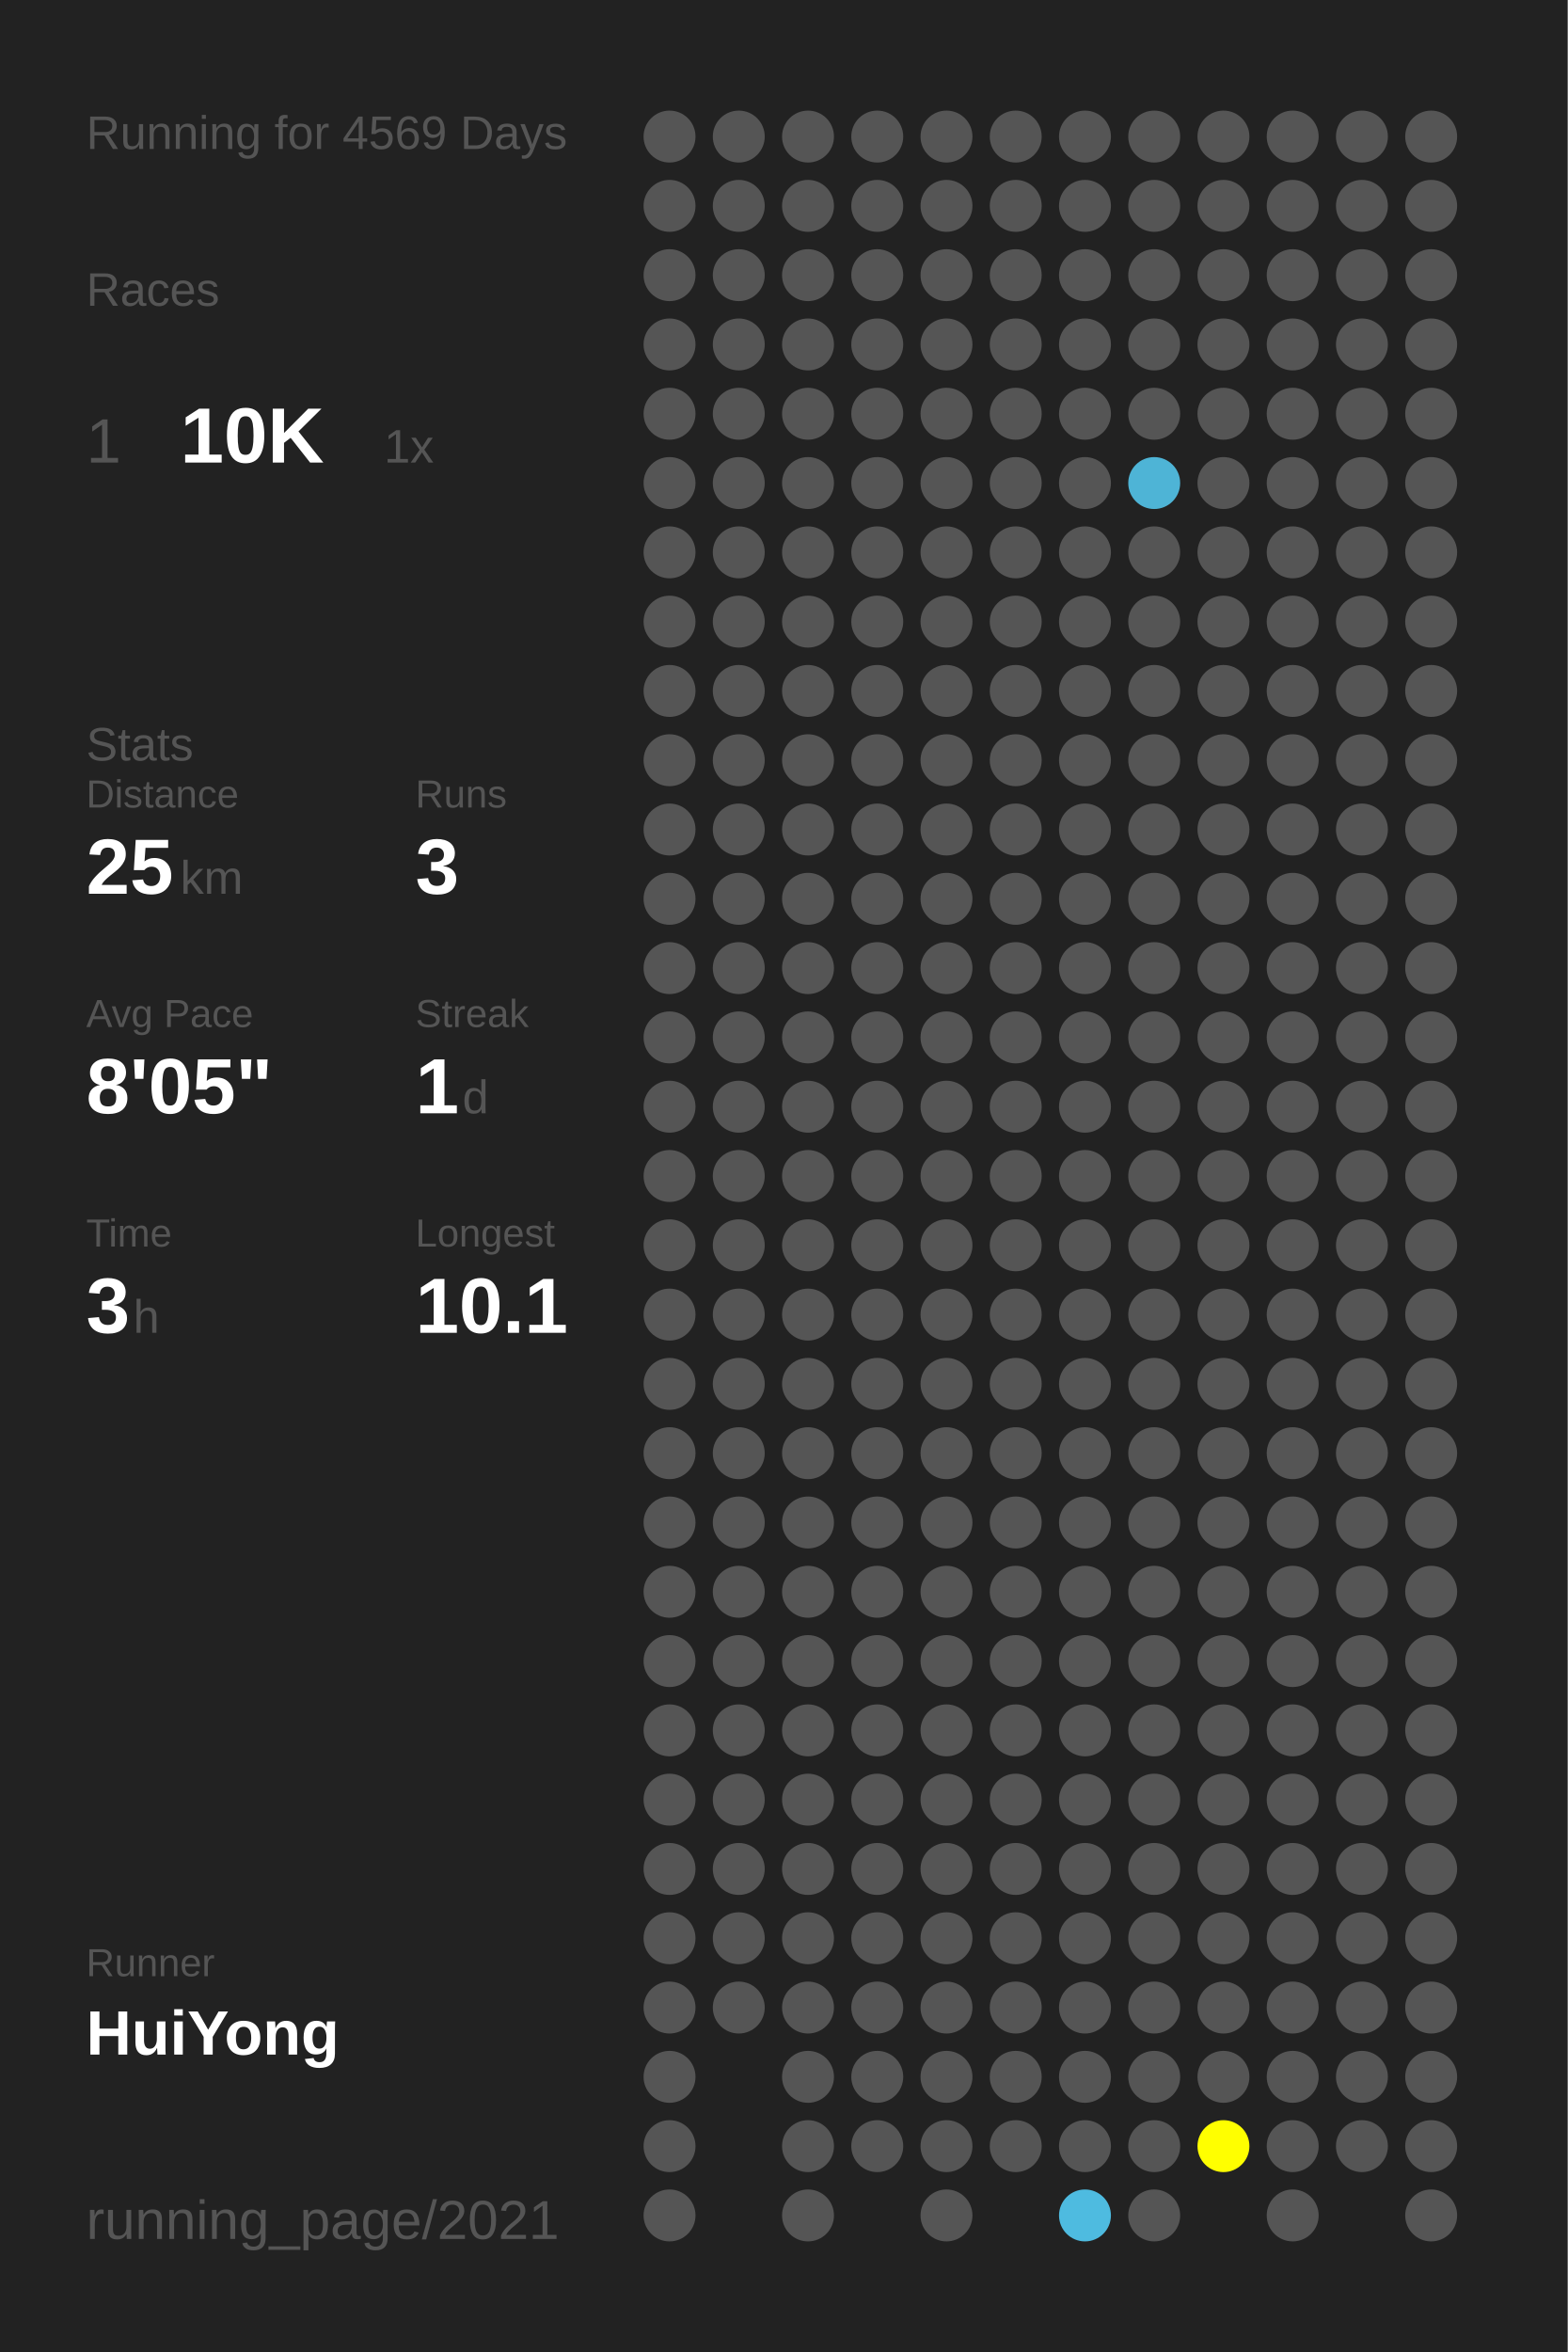
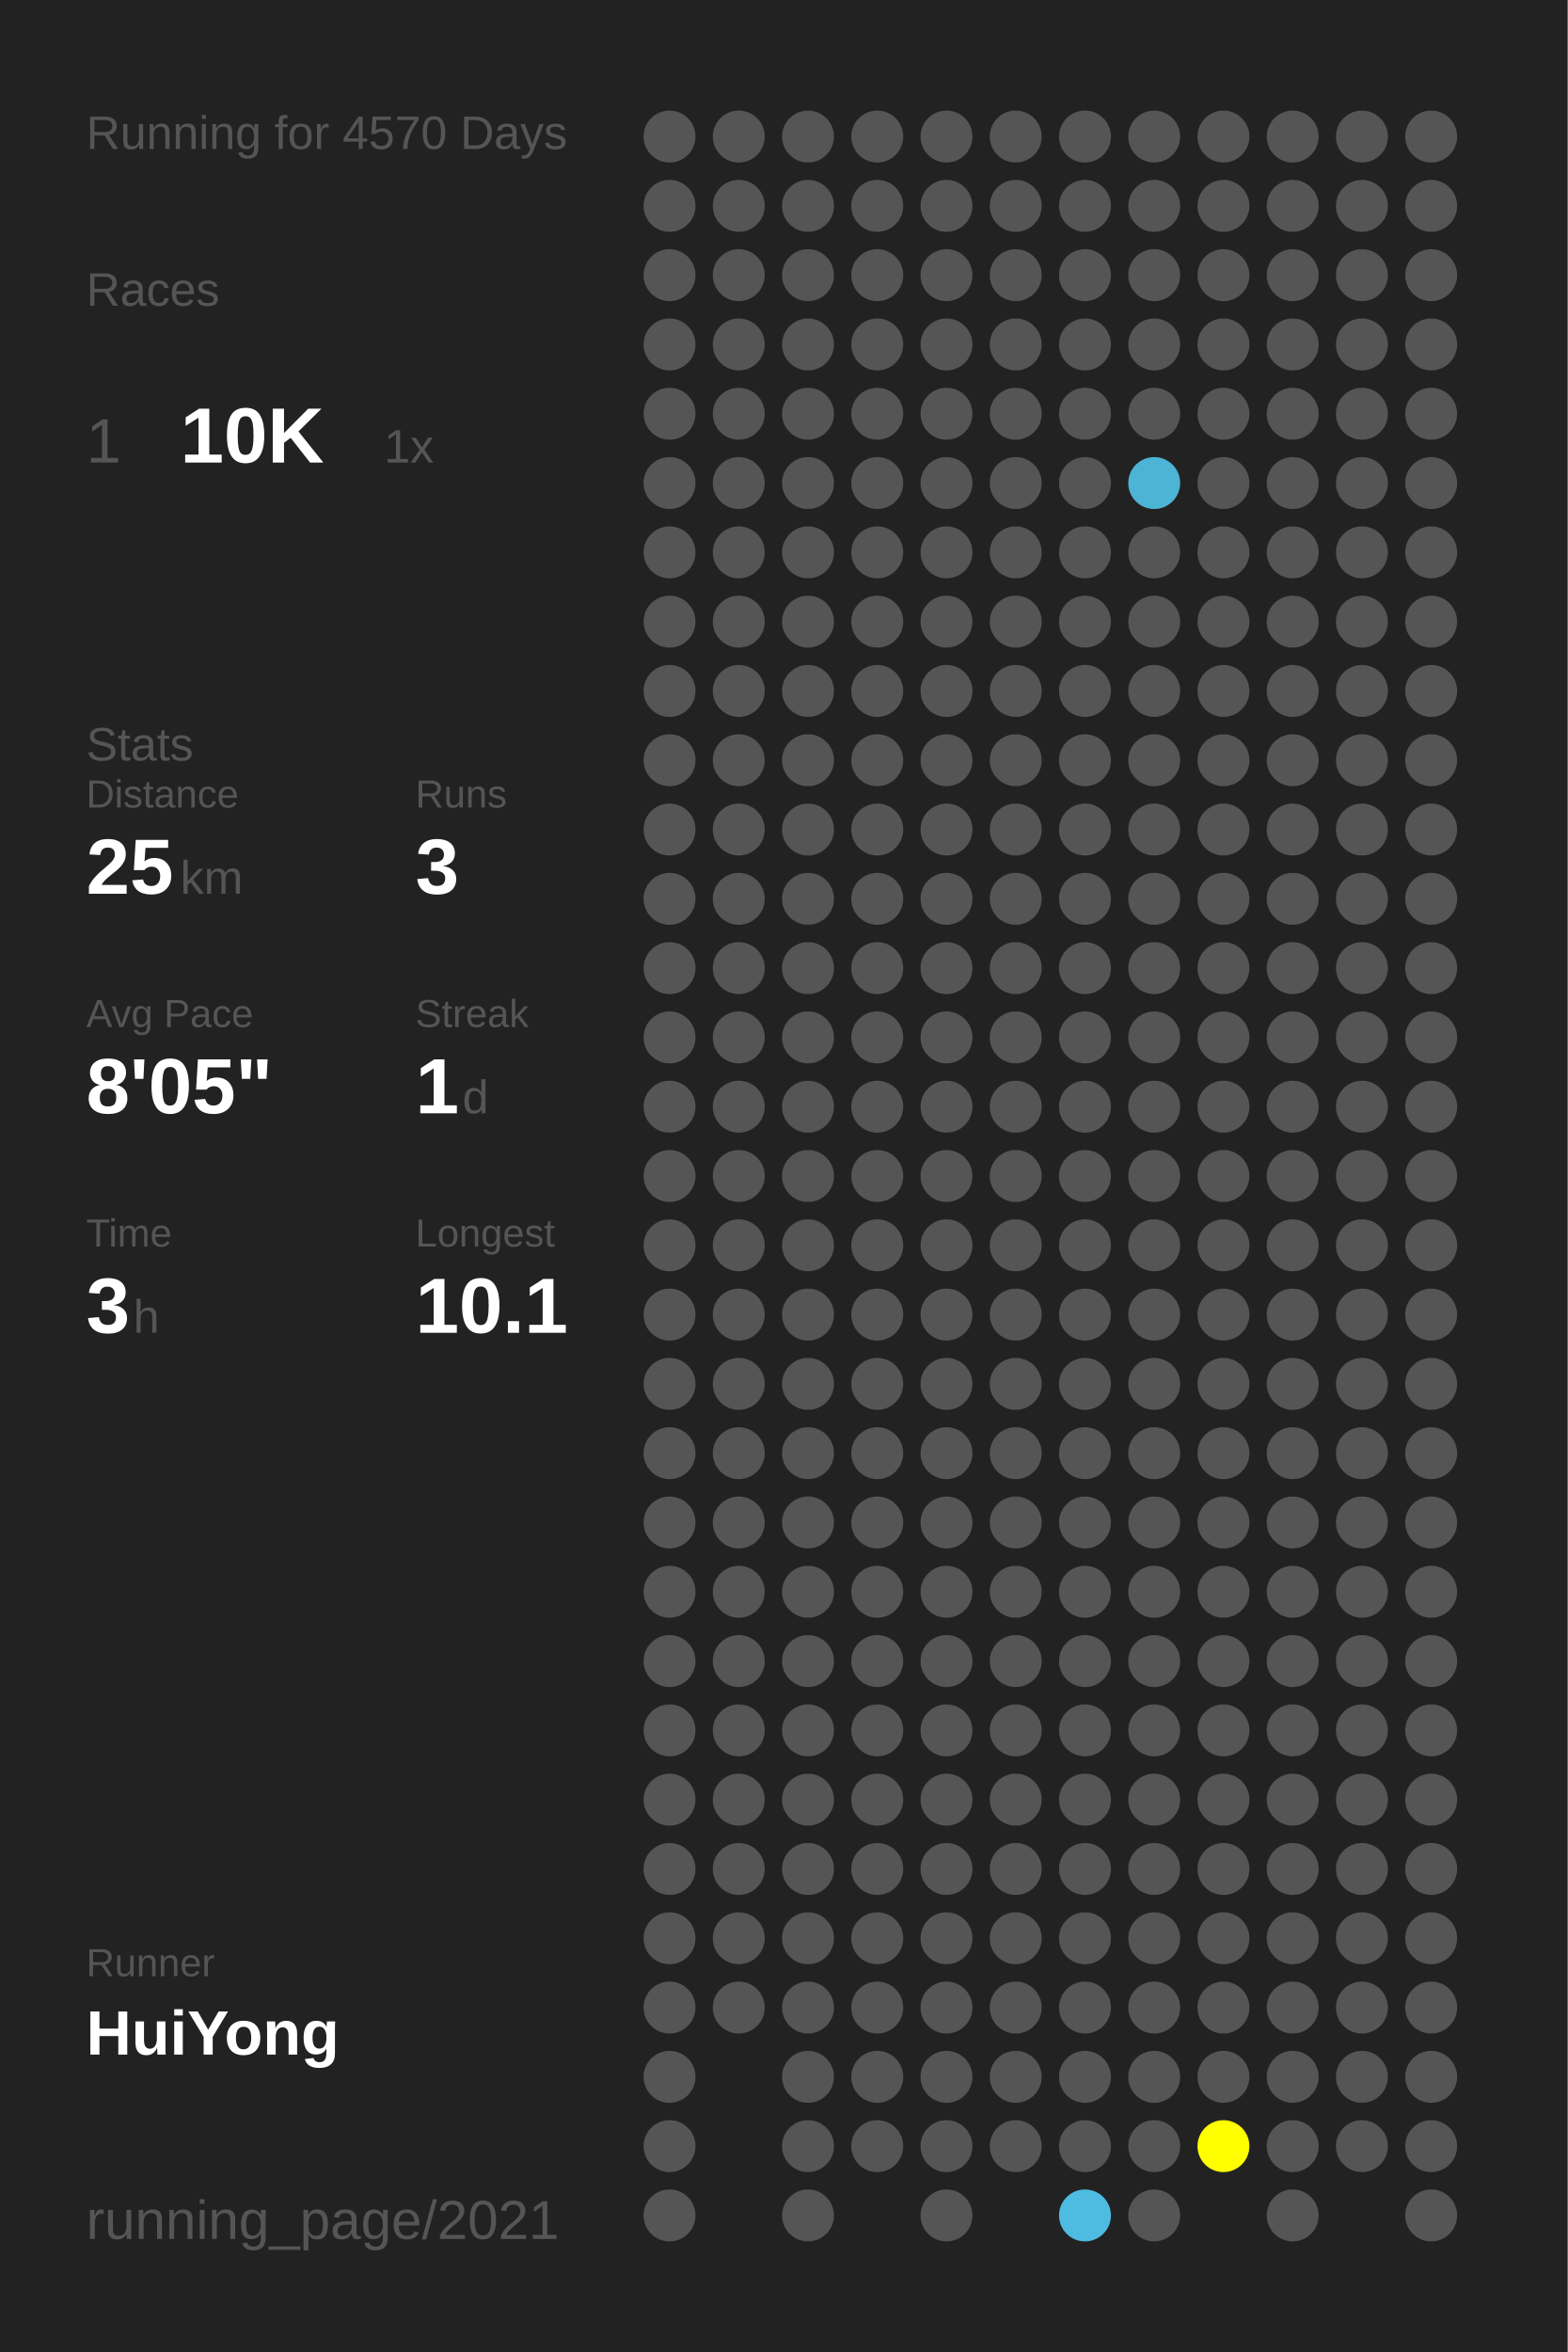
<svg xmlns="http://www.w3.org/2000/svg" baseProfile="full" height="300mm" version="1.1" viewBox="0,0,200,300" width="200mm">
  <defs />
  <rect fill="#222222" height="300" width="200" x="0" y="0" />
-   <text fill="#555555" style="font-size:6px; font-family:Arial;" x="11" y="19">Running for 4569 Days</text>
+   <text fill="#555555" style="font-size:6px; font-family:Arial;" x="11" y="19">Running for 4570 Days</text>
  <text fill="#555555" style="font-size:6px; font-family:Arial;" x="11" y="39">Races</text>
  <text fill="#555555" style="font-size:8px; font-family:Arial;" x="11" y="59">1</text>
  <text fill="#FFFFFF" style="font-size:10px; font-family:Arial; font-weight:bold;" x="23" y="59">10K</text>
  <text fill="#555555" style="font-size:6px; font-family:Arial;" x="49" y="59">1x</text>
  <text fill="#555555" style="font-size:6px; font-family:Arial;" x="11" y="97">Stats</text>
  <text fill="#555555" style="font-size:5px; font-family:Arial;" x="11" y="103">Distance</text>
  <text fill="#FFFFFF" style="font-size:10px; font-family:Arial; font-weight:bold;" x="11" y="114">25</text>
  <text fill="#555555" style="font-size:6px; font-family:Arial;" x="23" y="114">km</text>
  <text fill="#555555" style="font-size:5px; font-family:Arial;" x="53" y="103">Runs</text>
  <text fill="#FFFFFF" style="font-size:10px; font-family:Arial; font-weight:bold;" x="53" y="114">3</text>
  <text fill="#555555" style="font-size:5px; font-family:Arial;" x="11" y="131">Avg Pace</text>
  <text fill="#FFFFFF" style="font-size:10px; font-family:Arial; font-weight:bold;" x="11" y="142">8'05"</text>
  <text fill="#555555" style="font-size:5px; font-family:Arial;" x="53" y="131">Streak</text>
  <text fill="#FFFFFF" style="font-size:10px; font-family:Arial; font-weight:bold;" x="53" y="142">1</text>
  <text fill="#555555" style="font-size:6px; font-family:Arial;" x="59" y="142">d</text>
  <text fill="#555555" style="font-size:5px; font-family:Arial;" x="11" y="159">Time</text>
  <text fill="#FFFFFF" style="font-size:10px; font-family:Arial; font-weight:bold;" x="11" y="170">3</text>
  <text fill="#555555" style="font-size:6px; font-family:Arial;" x="17" y="170">h</text>
  <text fill="#555555" style="font-size:5px; font-family:Arial;" x="53" y="159">Longest</text>
  <text fill="#FFFFFF" style="font-size:10px; font-family:Arial; font-weight:bold;" x="53" y="170">10.1</text>
  <text fill="#555555" style="font-size:5px; font-family:Arial;" x="11" y="252.065">Runner</text>
  <text fill="#FFFFFF" style="font-size:8px; font-family:Arial; font-weight:bold;" x="11" y="262.065">HuiYong</text>
  <text fill="#555555" style="font-size:7px; font-family:Arial;" x="11" y="285.581">running_page/2021</text>
  <circle cx="85.417" cy="17.419" fill="#555555" r="3.312" />
  <circle cx="85.417" cy="26.258" fill="#555555" r="3.312" />
  <circle cx="85.417" cy="35.097" fill="#555555" r="3.312" />
  <circle cx="85.417" cy="43.935" fill="#555555" r="3.312" />
  <circle cx="85.417" cy="52.774" fill="#555555" r="3.312" />
  <circle cx="85.417" cy="61.613" fill="#555555" r="3.312" />
  <circle cx="85.417" cy="70.452" fill="#555555" r="3.312" />
  <circle cx="85.417" cy="79.29" fill="#555555" r="3.312" />
  <circle cx="85.417" cy="88.129" fill="#555555" r="3.312" />
  <circle cx="85.417" cy="96.968" fill="#555555" r="3.312" />
  <circle cx="85.417" cy="105.806" fill="#555555" r="3.312" />
  <circle cx="85.417" cy="114.645" fill="#555555" r="3.312" />
  <circle cx="85.417" cy="123.484" fill="#555555" r="3.312" />
  <circle cx="85.417" cy="132.323" fill="#555555" r="3.312" />
  <circle cx="85.417" cy="141.161" fill="#555555" r="3.312" />
  <circle cx="85.417" cy="150" fill="#555555" r="3.312" />
  <circle cx="85.417" cy="158.839" fill="#555555" r="3.312" />
  <circle cx="85.417" cy="167.677" fill="#555555" r="3.312" />
  <circle cx="85.417" cy="176.516" fill="#555555" r="3.312" />
  <circle cx="85.417" cy="185.355" fill="#555555" r="3.312" />
  <circle cx="85.417" cy="194.194" fill="#555555" r="3.312" />
  <circle cx="85.417" cy="203.032" fill="#555555" r="3.312" />
  <circle cx="85.417" cy="211.871" fill="#555555" r="3.312" />
  <circle cx="85.417" cy="220.71" fill="#555555" r="3.312" />
  <circle cx="85.417" cy="229.548" fill="#555555" r="3.312" />
  <circle cx="85.417" cy="238.387" fill="#555555" r="3.312" />
  <circle cx="85.417" cy="247.226" fill="#555555" r="3.312" />
  <circle cx="85.417" cy="256.065" fill="#555555" r="3.312" />
  <circle cx="85.417" cy="264.903" fill="#555555" r="3.312" />
  <circle cx="85.417" cy="273.742" fill="#555555" r="3.312" />
  <circle cx="85.417" cy="282.581" fill="#555555" r="3.312" />
  <circle cx="94.25" cy="17.419" fill="#555555" r="3.312" />
  <circle cx="94.25" cy="26.258" fill="#555555" r="3.312" />
  <circle cx="94.25" cy="35.097" fill="#555555" r="3.312" />
  <circle cx="94.25" cy="43.935" fill="#555555" r="3.312" />
  <circle cx="94.25" cy="52.774" fill="#555555" r="3.312" />
  <circle cx="94.25" cy="61.613" fill="#555555" r="3.312" />
  <circle cx="94.25" cy="70.452" fill="#555555" r="3.312" />
  <circle cx="94.25" cy="79.29" fill="#555555" r="3.312" />
  <circle cx="94.25" cy="88.129" fill="#555555" r="3.312" />
  <circle cx="94.25" cy="96.968" fill="#555555" r="3.312" />
  <circle cx="94.25" cy="105.806" fill="#555555" r="3.312" />
  <circle cx="94.25" cy="114.645" fill="#555555" r="3.312" />
  <circle cx="94.25" cy="123.484" fill="#555555" r="3.312" />
  <circle cx="94.25" cy="132.323" fill="#555555" r="3.312" />
  <circle cx="94.25" cy="141.161" fill="#555555" r="3.312" />
  <circle cx="94.25" cy="150" fill="#555555" r="3.312" />
  <circle cx="94.25" cy="158.839" fill="#555555" r="3.312" />
  <circle cx="94.25" cy="167.677" fill="#555555" r="3.312" />
  <circle cx="94.25" cy="176.516" fill="#555555" r="3.312" />
  <circle cx="94.25" cy="185.355" fill="#555555" r="3.312" />
  <circle cx="94.25" cy="194.194" fill="#555555" r="3.312" />
  <circle cx="94.25" cy="203.032" fill="#555555" r="3.312" />
  <circle cx="94.25" cy="211.871" fill="#555555" r="3.312" />
  <circle cx="94.25" cy="220.71" fill="#555555" r="3.312" />
  <circle cx="94.25" cy="229.548" fill="#555555" r="3.312" />
  <circle cx="94.25" cy="238.387" fill="#555555" r="3.312" />
  <circle cx="94.25" cy="247.226" fill="#555555" r="3.312" />
  <circle cx="94.25" cy="256.065" fill="#555555" r="3.312" />
  <circle cx="103.083" cy="17.419" fill="#555555" r="3.312" />
  <circle cx="103.083" cy="26.258" fill="#555555" r="3.312" />
  <circle cx="103.083" cy="35.097" fill="#555555" r="3.312" />
  <circle cx="103.083" cy="43.935" fill="#555555" r="3.312" />
  <circle cx="103.083" cy="52.774" fill="#555555" r="3.312" />
  <circle cx="103.083" cy="61.613" fill="#555555" r="3.312" />
  <circle cx="103.083" cy="70.452" fill="#555555" r="3.312" />
  <circle cx="103.083" cy="79.29" fill="#555555" r="3.312" />
  <circle cx="103.083" cy="88.129" fill="#555555" r="3.312" />
  <circle cx="103.083" cy="96.968" fill="#555555" r="3.312" />
  <circle cx="103.083" cy="105.806" fill="#555555" r="3.312" />
  <circle cx="103.083" cy="114.645" fill="#555555" r="3.312" />
  <circle cx="103.083" cy="123.484" fill="#555555" r="3.312" />
  <circle cx="103.083" cy="132.323" fill="#555555" r="3.312" />
  <circle cx="103.083" cy="141.161" fill="#555555" r="3.312" />
  <circle cx="103.083" cy="150" fill="#555555" r="3.312" />
  <circle cx="103.083" cy="158.839" fill="#555555" r="3.312" />
  <circle cx="103.083" cy="167.677" fill="#555555" r="3.312" />
  <circle cx="103.083" cy="176.516" fill="#555555" r="3.312" />
  <circle cx="103.083" cy="185.355" fill="#555555" r="3.312" />
  <circle cx="103.083" cy="194.194" fill="#555555" r="3.312" />
  <circle cx="103.083" cy="203.032" fill="#555555" r="3.312" />
  <circle cx="103.083" cy="211.871" fill="#555555" r="3.312" />
  <circle cx="103.083" cy="220.71" fill="#555555" r="3.312" />
  <circle cx="103.083" cy="229.548" fill="#555555" r="3.312" />
  <circle cx="103.083" cy="238.387" fill="#555555" r="3.312" />
  <circle cx="103.083" cy="247.226" fill="#555555" r="3.312" />
  <circle cx="103.083" cy="256.065" fill="#555555" r="3.312" />
  <circle cx="103.083" cy="264.903" fill="#555555" r="3.312" />
  <circle cx="103.083" cy="273.742" fill="#555555" r="3.312" />
  <circle cx="103.083" cy="282.581" fill="#555555" r="3.312" />
  <circle cx="111.917" cy="17.419" fill="#555555" r="3.312" />
  <circle cx="111.917" cy="26.258" fill="#555555" r="3.312" />
  <circle cx="111.917" cy="35.097" fill="#555555" r="3.312" />
  <circle cx="111.917" cy="43.935" fill="#555555" r="3.312" />
  <circle cx="111.917" cy="52.774" fill="#555555" r="3.312" />
  <circle cx="111.917" cy="61.613" fill="#555555" r="3.312" />
  <circle cx="111.917" cy="70.452" fill="#555555" r="3.312" />
  <circle cx="111.917" cy="79.29" fill="#555555" r="3.312" />
  <circle cx="111.917" cy="88.129" fill="#555555" r="3.312" />
  <circle cx="111.917" cy="96.968" fill="#555555" r="3.312" />
  <circle cx="111.917" cy="105.806" fill="#555555" r="3.312" />
  <circle cx="111.917" cy="114.645" fill="#555555" r="3.312" />
  <circle cx="111.917" cy="123.484" fill="#555555" r="3.312" />
  <circle cx="111.917" cy="132.323" fill="#555555" r="3.312" />
  <circle cx="111.917" cy="141.161" fill="#555555" r="3.312" />
  <circle cx="111.917" cy="150" fill="#555555" r="3.312" />
  <circle cx="111.917" cy="158.839" fill="#555555" r="3.312" />
  <circle cx="111.917" cy="167.677" fill="#555555" r="3.312" />
  <circle cx="111.917" cy="176.516" fill="#555555" r="3.312" />
  <circle cx="111.917" cy="185.355" fill="#555555" r="3.312" />
  <circle cx="111.917" cy="194.194" fill="#555555" r="3.312" />
  <circle cx="111.917" cy="203.032" fill="#555555" r="3.312" />
  <circle cx="111.917" cy="211.871" fill="#555555" r="3.312" />
  <circle cx="111.917" cy="220.71" fill="#555555" r="3.312" />
  <circle cx="111.917" cy="229.548" fill="#555555" r="3.312" />
  <circle cx="111.917" cy="238.387" fill="#555555" r="3.312" />
  <circle cx="111.917" cy="247.226" fill="#555555" r="3.312" />
  <circle cx="111.917" cy="256.065" fill="#555555" r="3.312" />
  <circle cx="111.917" cy="264.903" fill="#555555" r="3.312" />
  <circle cx="111.917" cy="273.742" fill="#555555" r="3.312" />
  <circle cx="120.75" cy="17.419" fill="#555555" r="3.312" />
  <circle cx="120.75" cy="26.258" fill="#555555" r="3.312" />
  <circle cx="120.75" cy="35.097" fill="#555555" r="3.312" />
  <circle cx="120.75" cy="43.935" fill="#555555" r="3.312" />
  <circle cx="120.75" cy="52.774" fill="#555555" r="3.312" />
  <circle cx="120.75" cy="61.613" fill="#555555" r="3.312" />
  <circle cx="120.75" cy="70.452" fill="#555555" r="3.312" />
  <circle cx="120.75" cy="79.29" fill="#555555" r="3.312" />
  <circle cx="120.75" cy="88.129" fill="#555555" r="3.312" />
  <circle cx="120.75" cy="96.968" fill="#555555" r="3.312" />
  <circle cx="120.75" cy="105.806" fill="#555555" r="3.312" />
  <circle cx="120.75" cy="114.645" fill="#555555" r="3.312" />
  <circle cx="120.75" cy="123.484" fill="#555555" r="3.312" />
  <circle cx="120.75" cy="132.323" fill="#555555" r="3.312" />
  <circle cx="120.75" cy="141.161" fill="#555555" r="3.312" />
  <circle cx="120.75" cy="150" fill="#555555" r="3.312" />
  <circle cx="120.75" cy="158.839" fill="#555555" r="3.312" />
  <circle cx="120.75" cy="167.677" fill="#555555" r="3.312" />
  <circle cx="120.75" cy="176.516" fill="#555555" r="3.312" />
  <circle cx="120.75" cy="185.355" fill="#555555" r="3.312" />
  <circle cx="120.75" cy="194.194" fill="#555555" r="3.312" />
  <circle cx="120.75" cy="203.032" fill="#555555" r="3.312" />
  <circle cx="120.75" cy="211.871" fill="#555555" r="3.312" />
  <circle cx="120.75" cy="220.71" fill="#555555" r="3.312" />
  <circle cx="120.75" cy="229.548" fill="#555555" r="3.312" />
  <circle cx="120.75" cy="238.387" fill="#555555" r="3.312" />
  <circle cx="120.75" cy="247.226" fill="#555555" r="3.312" />
  <circle cx="120.75" cy="256.065" fill="#555555" r="3.312" />
  <circle cx="120.75" cy="264.903" fill="#555555" r="3.312" />
  <circle cx="120.75" cy="273.742" fill="#555555" r="3.312" />
  <circle cx="120.75" cy="282.581" fill="#555555" r="3.312" />
  <circle cx="129.583" cy="17.419" fill="#555555" r="3.312" />
  <circle cx="129.583" cy="26.258" fill="#555555" r="3.312" />
  <circle cx="129.583" cy="35.097" fill="#555555" r="3.312" />
  <circle cx="129.583" cy="43.935" fill="#555555" r="3.312" />
  <circle cx="129.583" cy="52.774" fill="#555555" r="3.312" />
  <circle cx="129.583" cy="61.613" fill="#555555" r="3.312" />
  <circle cx="129.583" cy="70.452" fill="#555555" r="3.312" />
  <circle cx="129.583" cy="79.29" fill="#555555" r="3.312" />
  <circle cx="129.583" cy="88.129" fill="#555555" r="3.312" />
  <circle cx="129.583" cy="96.968" fill="#555555" r="3.312" />
  <circle cx="129.583" cy="105.806" fill="#555555" r="3.312" />
  <circle cx="129.583" cy="114.645" fill="#555555" r="3.312" />
  <circle cx="129.583" cy="123.484" fill="#555555" r="3.312" />
  <circle cx="129.583" cy="132.323" fill="#555555" r="3.312" />
  <circle cx="129.583" cy="141.161" fill="#555555" r="3.312" />
  <circle cx="129.583" cy="150" fill="#555555" r="3.312" />
  <circle cx="129.583" cy="158.839" fill="#555555" r="3.312" />
  <circle cx="129.583" cy="167.677" fill="#555555" r="3.312" />
  <circle cx="129.583" cy="176.516" fill="#555555" r="3.312" />
  <circle cx="129.583" cy="185.355" fill="#555555" r="3.312" />
  <circle cx="129.583" cy="194.194" fill="#555555" r="3.312" />
  <circle cx="129.583" cy="203.032" fill="#555555" r="3.312" />
  <circle cx="129.583" cy="211.871" fill="#555555" r="3.312" />
  <circle cx="129.583" cy="220.71" fill="#555555" r="3.312" />
  <circle cx="129.583" cy="229.548" fill="#555555" r="3.312" />
  <circle cx="129.583" cy="238.387" fill="#555555" r="3.312" />
  <circle cx="129.583" cy="247.226" fill="#555555" r="3.312" />
  <circle cx="129.583" cy="256.065" fill="#555555" r="3.312" />
  <circle cx="129.583" cy="264.903" fill="#555555" r="3.312" />
  <circle cx="129.583" cy="273.742" fill="#555555" r="3.312" />
  <circle cx="138.417" cy="17.419" fill="#555555" r="3.312" />
  <circle cx="138.417" cy="26.258" fill="#555555" r="3.312" />
  <circle cx="138.417" cy="35.097" fill="#555555" r="3.312" />
  <circle cx="138.417" cy="43.935" fill="#555555" r="3.312" />
  <circle cx="138.417" cy="52.774" fill="#555555" r="3.312" />
  <circle cx="138.417" cy="61.613" fill="#555555" r="3.312" />
  <circle cx="138.417" cy="70.452" fill="#555555" r="3.312" />
  <circle cx="138.417" cy="79.29" fill="#555555" r="3.312" />
  <circle cx="138.417" cy="88.129" fill="#555555" r="3.312" />
  <circle cx="138.417" cy="96.968" fill="#555555" r="3.312" />
  <circle cx="138.417" cy="105.806" fill="#555555" r="3.312" />
  <circle cx="138.417" cy="114.645" fill="#555555" r="3.312" />
  <circle cx="138.417" cy="123.484" fill="#555555" r="3.312" />
  <circle cx="138.417" cy="132.323" fill="#555555" r="3.312" />
  <circle cx="138.417" cy="141.161" fill="#555555" r="3.312" />
  <circle cx="138.417" cy="150" fill="#555555" r="3.312" />
  <circle cx="138.417" cy="158.839" fill="#555555" r="3.312" />
  <circle cx="138.417" cy="167.677" fill="#555555" r="3.312" />
  <circle cx="138.417" cy="176.516" fill="#555555" r="3.312" />
  <circle cx="138.417" cy="185.355" fill="#555555" r="3.312" />
  <circle cx="138.417" cy="194.194" fill="#555555" r="3.312" />
  <circle cx="138.417" cy="203.032" fill="#555555" r="3.312" />
  <circle cx="138.417" cy="211.871" fill="#555555" r="3.312" />
  <circle cx="138.417" cy="220.71" fill="#555555" r="3.312" />
  <circle cx="138.417" cy="229.548" fill="#555555" r="3.312" />
  <circle cx="138.417" cy="238.387" fill="#555555" r="3.312" />
  <circle cx="138.417" cy="247.226" fill="#555555" r="3.312" />
  <circle cx="138.417" cy="256.065" fill="#555555" r="3.312" />
  <circle cx="138.417" cy="264.903" fill="#555555" r="3.312" />
  <circle cx="138.417" cy="273.742" fill="#555555" r="3.312" />
  <circle cx="138.417" cy="282.581" fill="#4ebbe0" r="3.312" />
  <circle cx="147.25" cy="17.419" fill="#555555" r="3.312" />
  <circle cx="147.25" cy="26.258" fill="#555555" r="3.312" />
  <circle cx="147.25" cy="35.097" fill="#555555" r="3.312" />
  <circle cx="147.25" cy="43.935" fill="#555555" r="3.312" />
  <circle cx="147.25" cy="52.774" fill="#555555" r="3.312" />
  <circle cx="147.25" cy="61.613" fill="#4eb4d6" r="3.312" />
  <circle cx="147.25" cy="70.452" fill="#555555" r="3.312" />
  <circle cx="147.25" cy="79.29" fill="#555555" r="3.312" />
  <circle cx="147.25" cy="88.129" fill="#555555" r="3.312" />
  <circle cx="147.25" cy="96.968" fill="#555555" r="3.312" />
  <circle cx="147.25" cy="105.806" fill="#555555" r="3.312" />
  <circle cx="147.25" cy="114.645" fill="#555555" r="3.312" />
  <circle cx="147.25" cy="123.484" fill="#555555" r="3.312" />
  <circle cx="147.25" cy="132.323" fill="#555555" r="3.312" />
  <circle cx="147.25" cy="141.161" fill="#555555" r="3.312" />
  <circle cx="147.25" cy="150" fill="#555555" r="3.312" />
  <circle cx="147.25" cy="158.839" fill="#555555" r="3.312" />
  <circle cx="147.25" cy="167.677" fill="#555555" r="3.312" />
  <circle cx="147.25" cy="176.516" fill="#555555" r="3.312" />
  <circle cx="147.25" cy="185.355" fill="#555555" r="3.312" />
  <circle cx="147.25" cy="194.194" fill="#555555" r="3.312" />
  <circle cx="147.25" cy="203.032" fill="#555555" r="3.312" />
  <circle cx="147.25" cy="211.871" fill="#555555" r="3.312" />
  <circle cx="147.25" cy="220.71" fill="#555555" r="3.312" />
  <circle cx="147.25" cy="229.548" fill="#555555" r="3.312" />
  <circle cx="147.25" cy="238.387" fill="#555555" r="3.312" />
  <circle cx="147.25" cy="247.226" fill="#555555" r="3.312" />
  <circle cx="147.25" cy="256.065" fill="#555555" r="3.312" />
  <circle cx="147.25" cy="264.903" fill="#555555" r="3.312" />
  <circle cx="147.25" cy="273.742" fill="#555555" r="3.312" />
  <circle cx="147.25" cy="282.581" fill="#555555" r="3.312" />
  <circle cx="156.083" cy="17.419" fill="#555555" r="3.312" />
  <circle cx="156.083" cy="26.258" fill="#555555" r="3.312" />
  <circle cx="156.083" cy="35.097" fill="#555555" r="3.312" />
  <circle cx="156.083" cy="43.935" fill="#555555" r="3.312" />
  <circle cx="156.083" cy="52.774" fill="#555555" r="3.312" />
  <circle cx="156.083" cy="61.613" fill="#555555" r="3.312" />
  <circle cx="156.083" cy="70.452" fill="#555555" r="3.312" />
  <circle cx="156.083" cy="79.29" fill="#555555" r="3.312" />
  <circle cx="156.083" cy="88.129" fill="#555555" r="3.312" />
  <circle cx="156.083" cy="96.968" fill="#555555" r="3.312" />
  <circle cx="156.083" cy="105.806" fill="#555555" r="3.312" />
  <circle cx="156.083" cy="114.645" fill="#555555" r="3.312" />
  <circle cx="156.083" cy="123.484" fill="#555555" r="3.312" />
  <circle cx="156.083" cy="132.323" fill="#555555" r="3.312" />
  <circle cx="156.083" cy="141.161" fill="#555555" r="3.312" />
  <circle cx="156.083" cy="150" fill="#555555" r="3.312" />
  <circle cx="156.083" cy="158.839" fill="#555555" r="3.312" />
  <circle cx="156.083" cy="167.677" fill="#555555" r="3.312" />
  <circle cx="156.083" cy="176.516" fill="#555555" r="3.312" />
  <circle cx="156.083" cy="185.355" fill="#555555" r="3.312" />
  <circle cx="156.083" cy="194.194" fill="#555555" r="3.312" />
  <circle cx="156.083" cy="203.032" fill="#555555" r="3.312" />
  <circle cx="156.083" cy="211.871" fill="#555555" r="3.312" />
  <circle cx="156.083" cy="220.71" fill="#555555" r="3.312" />
  <circle cx="156.083" cy="229.548" fill="#555555" r="3.312" />
  <circle cx="156.083" cy="238.387" fill="#555555" r="3.312" />
  <circle cx="156.083" cy="247.226" fill="#555555" r="3.312" />
  <circle cx="156.083" cy="256.065" fill="#555555" r="3.312" />
  <circle cx="156.083" cy="264.903" fill="#555555" r="3.312" />
  <circle cx="156.083" cy="273.742" fill="#FFFF00" r="3.312" />
  <circle cx="164.917" cy="17.419" fill="#555555" r="3.312" />
  <circle cx="164.917" cy="26.258" fill="#555555" r="3.312" />
  <circle cx="164.917" cy="35.097" fill="#555555" r="3.312" />
  <circle cx="164.917" cy="43.935" fill="#555555" r="3.312" />
  <circle cx="164.917" cy="52.774" fill="#555555" r="3.312" />
  <circle cx="164.917" cy="61.613" fill="#555555" r="3.312" />
  <circle cx="164.917" cy="70.452" fill="#555555" r="3.312" />
  <circle cx="164.917" cy="79.29" fill="#555555" r="3.312" />
  <circle cx="164.917" cy="88.129" fill="#555555" r="3.312" />
  <circle cx="164.917" cy="96.968" fill="#555555" r="3.312" />
  <circle cx="164.917" cy="105.806" fill="#555555" r="3.312" />
  <circle cx="164.917" cy="114.645" fill="#555555" r="3.312" />
  <circle cx="164.917" cy="123.484" fill="#555555" r="3.312" />
  <circle cx="164.917" cy="132.323" fill="#555555" r="3.312" />
  <circle cx="164.917" cy="141.161" fill="#555555" r="3.312" />
  <circle cx="164.917" cy="150" fill="#555555" r="3.312" />
  <circle cx="164.917" cy="158.839" fill="#555555" r="3.312" />
  <circle cx="164.917" cy="167.677" fill="#555555" r="3.312" />
  <circle cx="164.917" cy="176.516" fill="#555555" r="3.312" />
  <circle cx="164.917" cy="185.355" fill="#555555" r="3.312" />
  <circle cx="164.917" cy="194.194" fill="#555555" r="3.312" />
  <circle cx="164.917" cy="203.032" fill="#555555" r="3.312" />
  <circle cx="164.917" cy="211.871" fill="#555555" r="3.312" />
  <circle cx="164.917" cy="220.71" fill="#555555" r="3.312" />
  <circle cx="164.917" cy="229.548" fill="#555555" r="3.312" />
  <circle cx="164.917" cy="238.387" fill="#555555" r="3.312" />
  <circle cx="164.917" cy="247.226" fill="#555555" r="3.312" />
  <circle cx="164.917" cy="256.065" fill="#555555" r="3.312" />
  <circle cx="164.917" cy="264.903" fill="#555555" r="3.312" />
  <circle cx="164.917" cy="273.742" fill="#555555" r="3.312" />
  <circle cx="164.917" cy="282.581" fill="#555555" r="3.312" />
  <circle cx="173.75" cy="17.419" fill="#555555" r="3.312" />
  <circle cx="173.75" cy="26.258" fill="#555555" r="3.312" />
  <circle cx="173.75" cy="35.097" fill="#555555" r="3.312" />
  <circle cx="173.75" cy="43.935" fill="#555555" r="3.312" />
  <circle cx="173.75" cy="52.774" fill="#555555" r="3.312" />
  <circle cx="173.75" cy="61.613" fill="#555555" r="3.312" />
  <circle cx="173.75" cy="70.452" fill="#555555" r="3.312" />
  <circle cx="173.75" cy="79.29" fill="#555555" r="3.312" />
  <circle cx="173.75" cy="88.129" fill="#555555" r="3.312" />
  <circle cx="173.75" cy="96.968" fill="#555555" r="3.312" />
  <circle cx="173.75" cy="105.806" fill="#555555" r="3.312" />
  <circle cx="173.75" cy="114.645" fill="#555555" r="3.312" />
  <circle cx="173.75" cy="123.484" fill="#555555" r="3.312" />
  <circle cx="173.75" cy="132.323" fill="#555555" r="3.312" />
  <circle cx="173.75" cy="141.161" fill="#555555" r="3.312" />
  <circle cx="173.75" cy="150" fill="#555555" r="3.312" />
  <circle cx="173.75" cy="158.839" fill="#555555" r="3.312" />
  <circle cx="173.75" cy="167.677" fill="#555555" r="3.312" />
  <circle cx="173.75" cy="176.516" fill="#555555" r="3.312" />
  <circle cx="173.75" cy="185.355" fill="#555555" r="3.312" />
  <circle cx="173.75" cy="194.194" fill="#555555" r="3.312" />
  <circle cx="173.75" cy="203.032" fill="#555555" r="3.312" />
  <circle cx="173.75" cy="211.871" fill="#555555" r="3.312" />
  <circle cx="173.75" cy="220.71" fill="#555555" r="3.312" />
  <circle cx="173.75" cy="229.548" fill="#555555" r="3.312" />
  <circle cx="173.75" cy="238.387" fill="#555555" r="3.312" />
  <circle cx="173.75" cy="247.226" fill="#555555" r="3.312" />
  <circle cx="173.75" cy="256.065" fill="#555555" r="3.312" />
  <circle cx="173.75" cy="264.903" fill="#555555" r="3.312" />
  <circle cx="173.75" cy="273.742" fill="#555555" r="3.312" />
  <circle cx="182.583" cy="17.419" fill="#555555" r="3.312" />
  <circle cx="182.583" cy="26.258" fill="#555555" r="3.312" />
  <circle cx="182.583" cy="35.097" fill="#555555" r="3.312" />
  <circle cx="182.583" cy="43.935" fill="#555555" r="3.312" />
  <circle cx="182.583" cy="52.774" fill="#555555" r="3.312" />
  <circle cx="182.583" cy="61.613" fill="#555555" r="3.312" />
  <circle cx="182.583" cy="70.452" fill="#555555" r="3.312" />
  <circle cx="182.583" cy="79.29" fill="#555555" r="3.312" />
  <circle cx="182.583" cy="88.129" fill="#555555" r="3.312" />
  <circle cx="182.583" cy="96.968" fill="#555555" r="3.312" />
  <circle cx="182.583" cy="105.806" fill="#555555" r="3.312" />
  <circle cx="182.583" cy="114.645" fill="#555555" r="3.312" />
  <circle cx="182.583" cy="123.484" fill="#555555" r="3.312" />
  <circle cx="182.583" cy="132.323" fill="#555555" r="3.312" />
  <circle cx="182.583" cy="141.161" fill="#555555" r="3.312" />
  <circle cx="182.583" cy="150" fill="#555555" r="3.312" />
  <circle cx="182.583" cy="158.839" fill="#555555" r="3.312" />
  <circle cx="182.583" cy="167.677" fill="#555555" r="3.312" />
  <circle cx="182.583" cy="176.516" fill="#555555" r="3.312" />
  <circle cx="182.583" cy="185.355" fill="#555555" r="3.312" />
  <circle cx="182.583" cy="194.194" fill="#555555" r="3.312" />
  <circle cx="182.583" cy="203.032" fill="#555555" r="3.312" />
  <circle cx="182.583" cy="211.871" fill="#555555" r="3.312" />
  <circle cx="182.583" cy="220.71" fill="#555555" r="3.312" />
  <circle cx="182.583" cy="229.548" fill="#555555" r="3.312" />
  <circle cx="182.583" cy="238.387" fill="#555555" r="3.312" />
  <circle cx="182.583" cy="247.226" fill="#555555" r="3.312" />
  <circle cx="182.583" cy="256.065" fill="#555555" r="3.312" />
  <circle cx="182.583" cy="264.903" fill="#555555" r="3.312" />
  <circle cx="182.583" cy="273.742" fill="#555555" r="3.312" />
  <circle cx="182.583" cy="282.581" fill="#555555" r="3.312" />
</svg>
